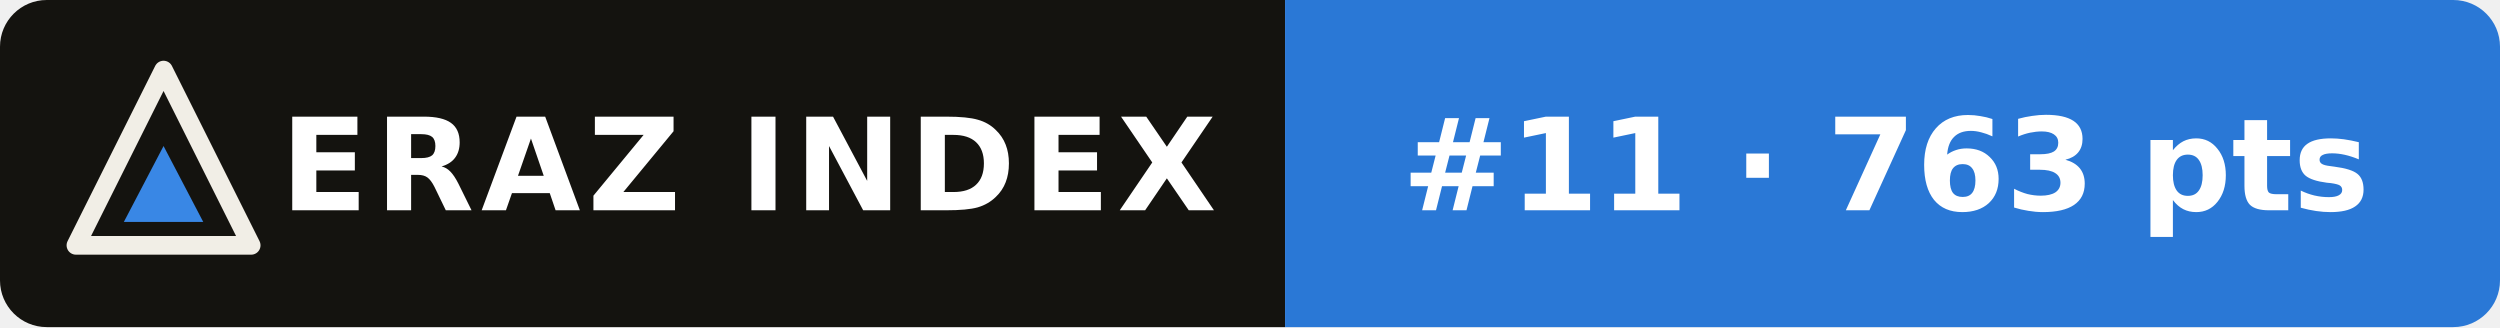
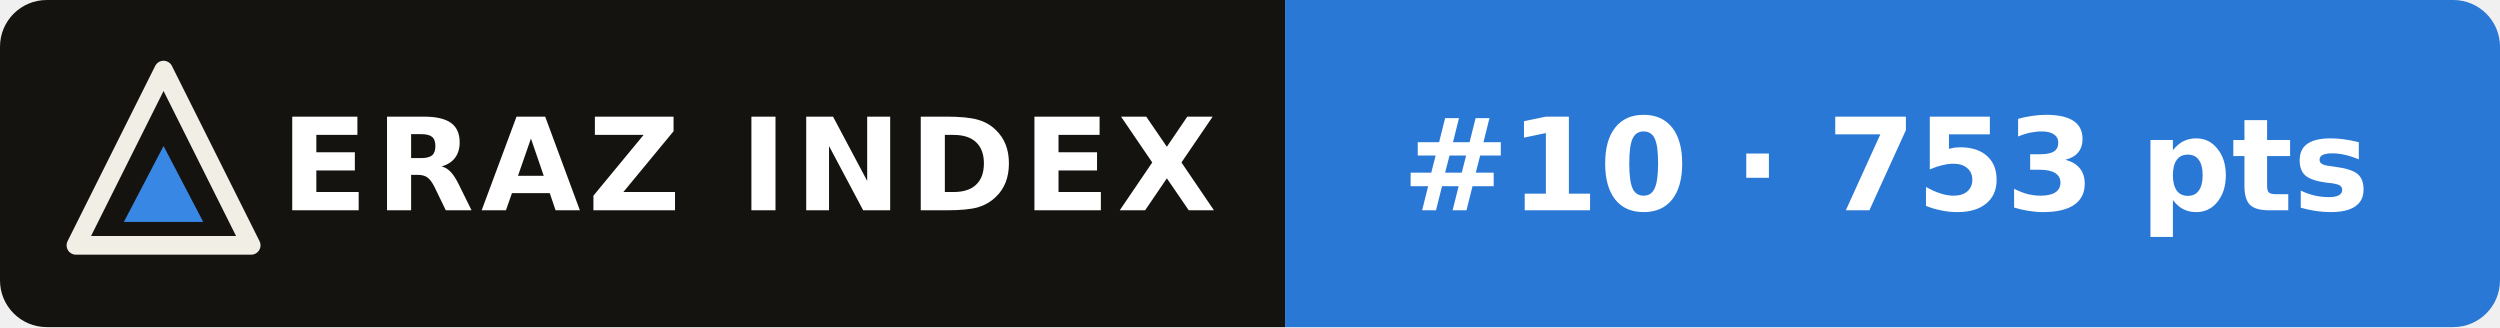
- <svg xmlns="http://www.w3.org/2000/svg" width="214" height="28" viewBox="0 0 214 28" role="img" aria-label="ERAZ Index: GPT-5.6 Sol #11 · 763 pts">
+ <svg xmlns="http://www.w3.org/2000/svg" width="214" height="28" viewBox="0 0 214 28" role="img" aria-label="ERAZ Index: GPT-5.6 Sol #10 · 753 pts">
  <clipPath id="c">
    <rect width="214" height="28" rx="4" />
  </clipPath>
  <g clip-path="url(#c)">
    <rect width="110" height="28" fill="#14130f" />
    <rect x="110" width="104" height="28" fill="#2a78d6" />
  </g>
  <path d="M14 6 21.5 21H6.5Z" fill="none" stroke="#f1eee6" stroke-width="1.6" stroke-linejoin="round" />
  <path d="M14 12.5 17.4 19H10.6Z" fill="#3987e5" />
  <g font-family="Verdana,DejaVu Sans,Geneva,sans-serif" font-size="11" font-weight="bold" fill="#fff">
    <text x="24" y="18" letter-spacing=".6">ERAZ INDEX</text>
-     <text x="120" y="18">#11 · 763 pts</text>
+     <text x="120" y="18">#10 · 753 pts</text>
  </g>
</svg>
